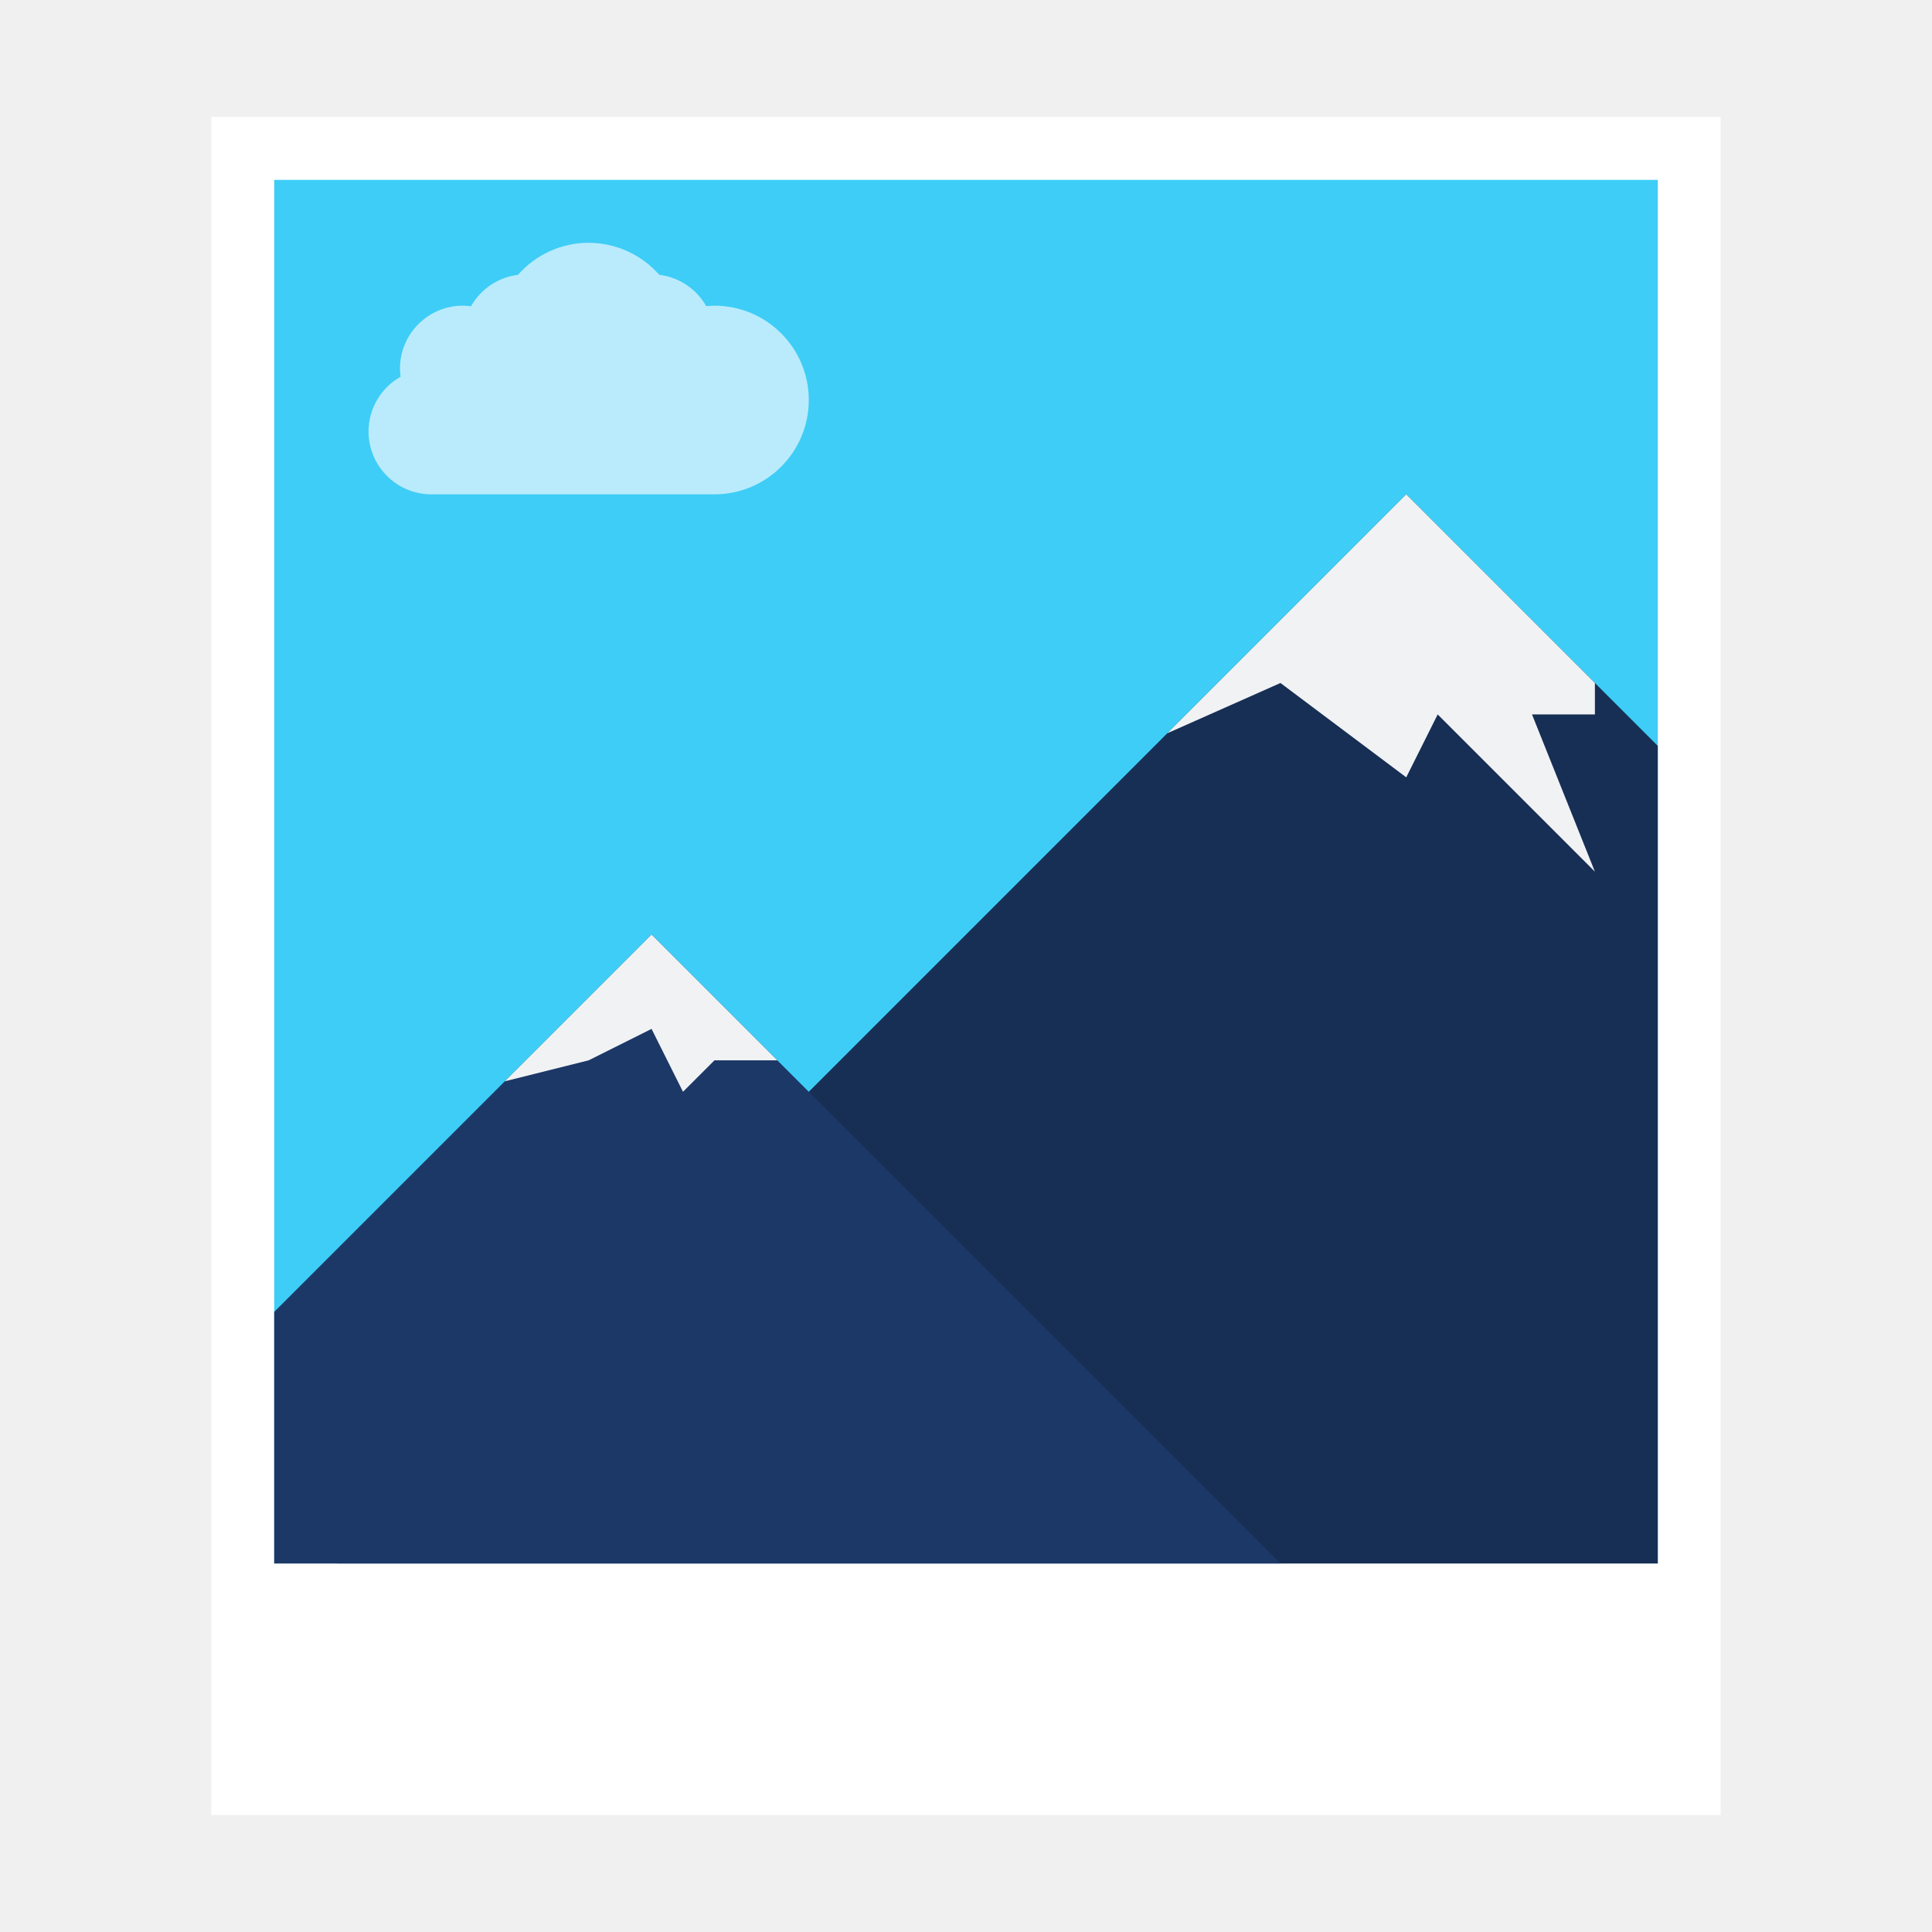
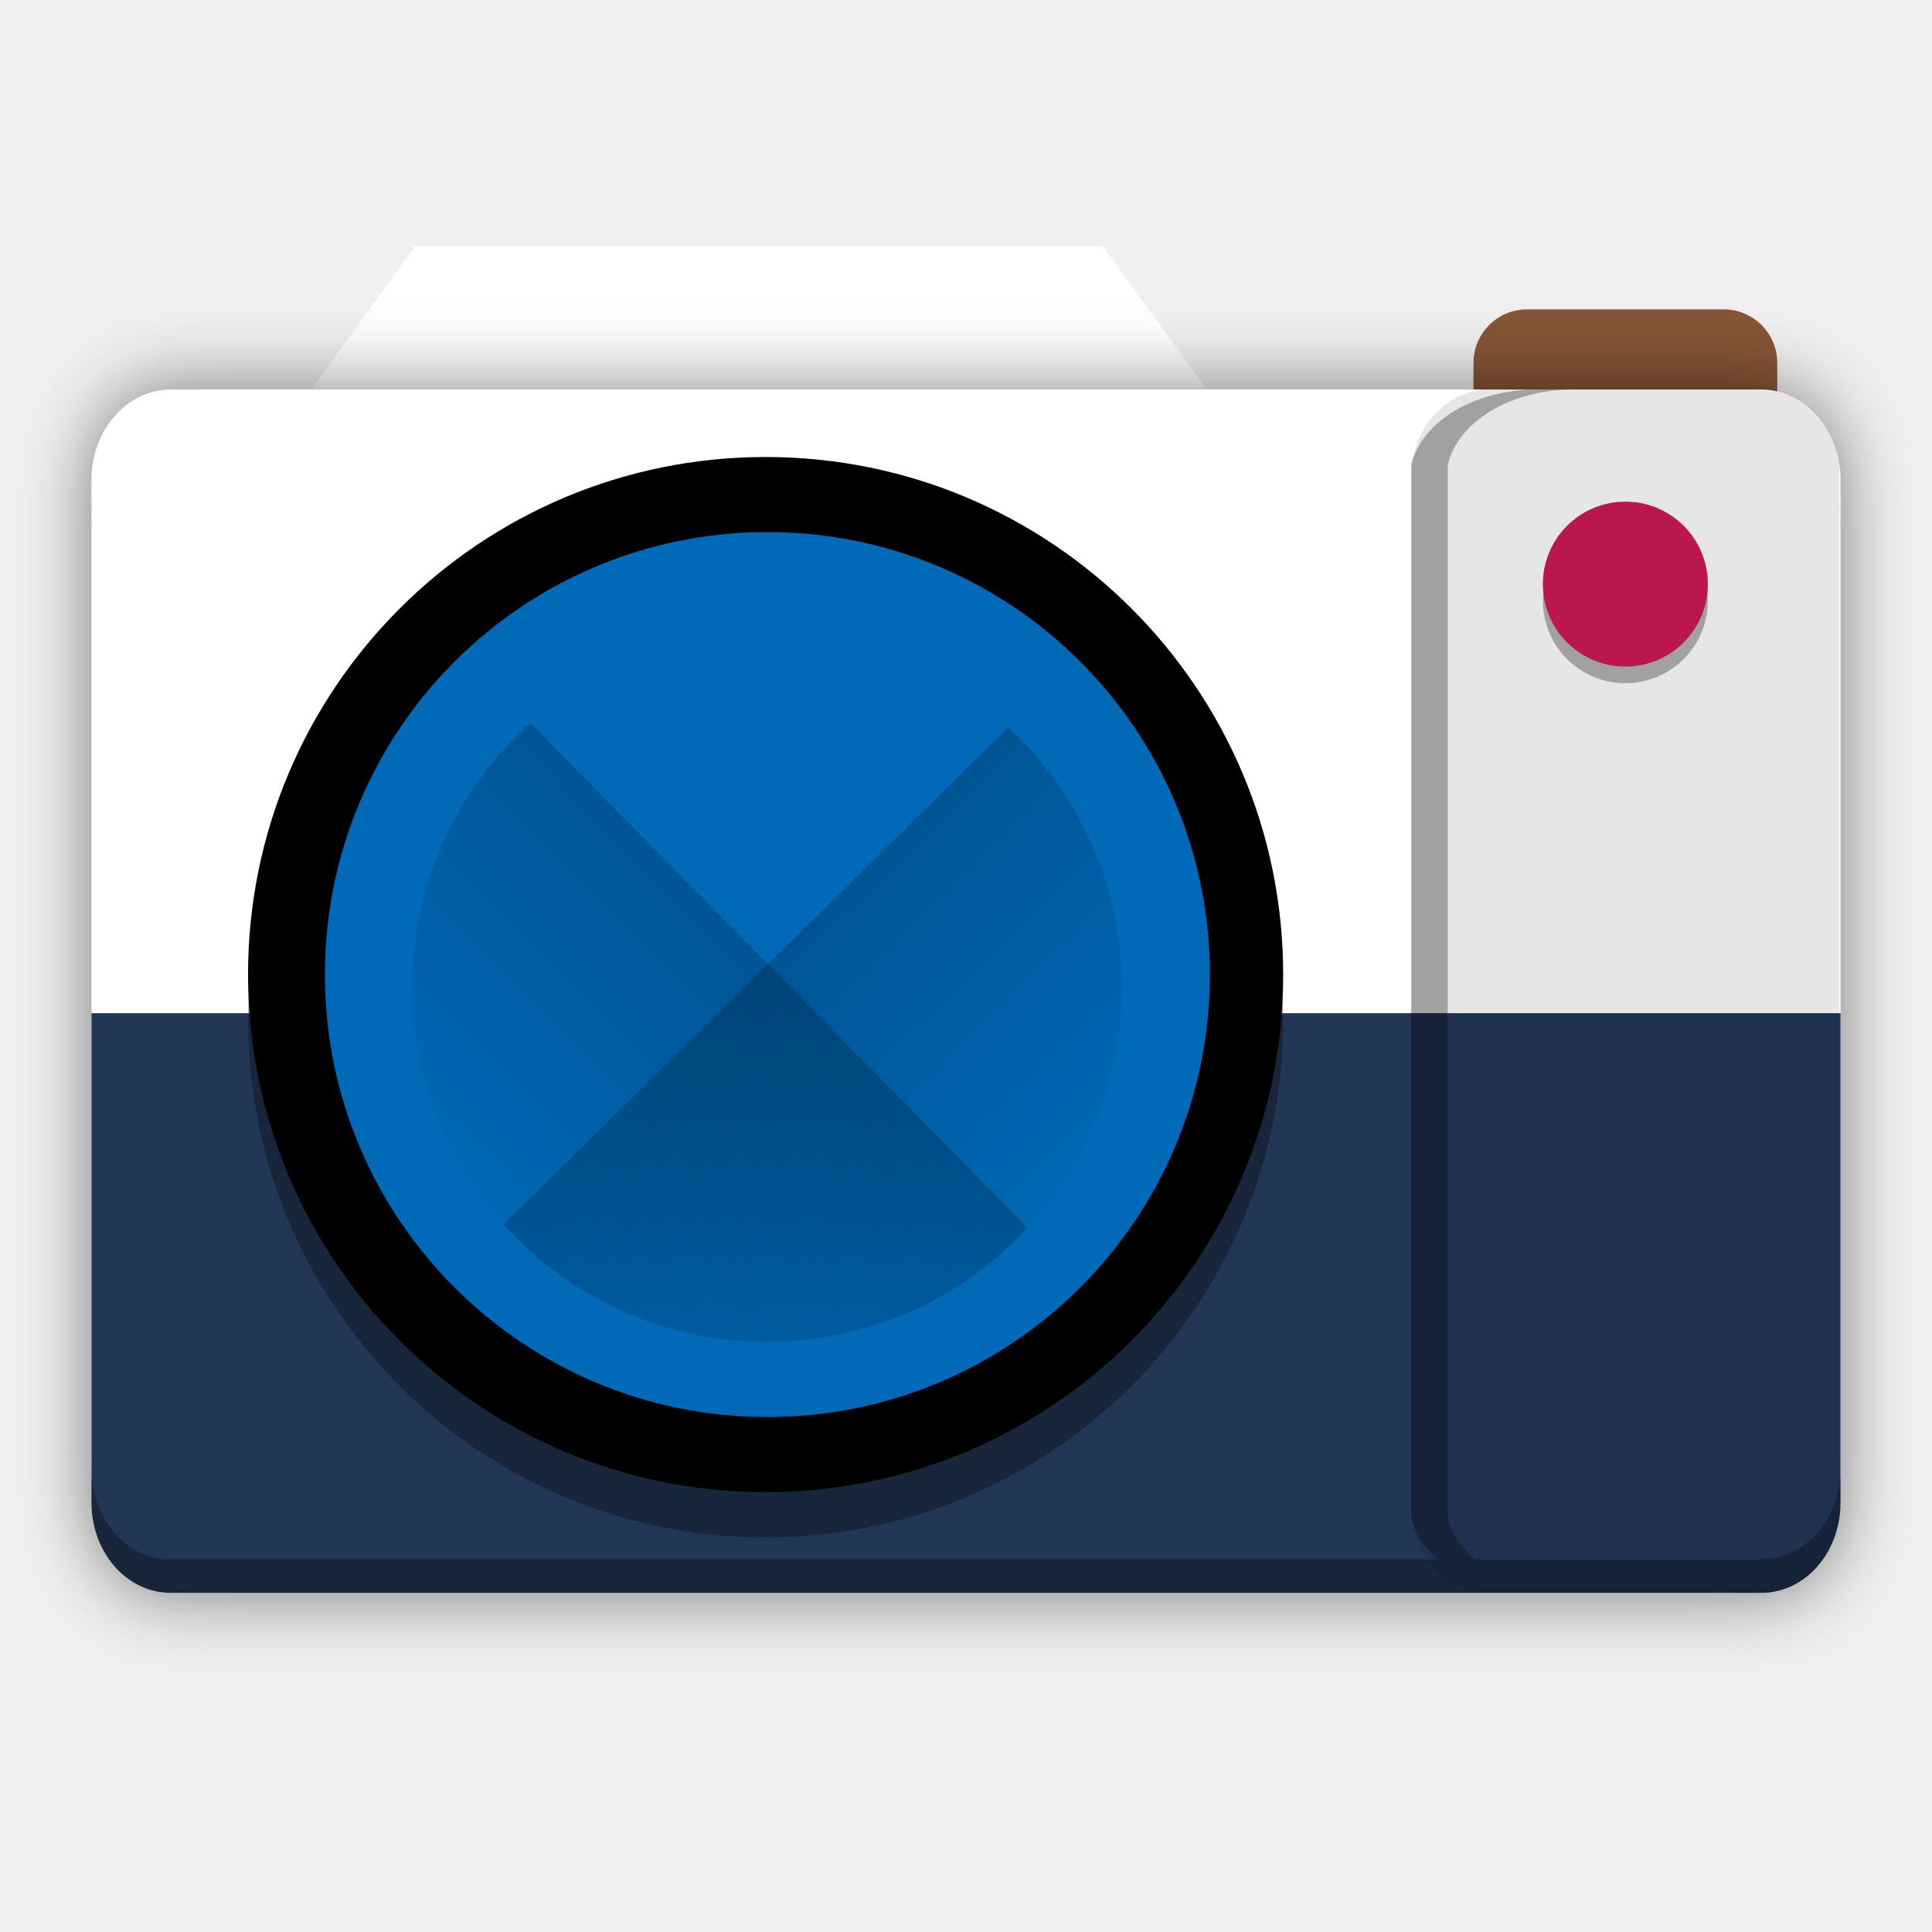
- <svg xmlns="http://www.w3.org/2000/svg" id="svg2" version="1.1" width="512" height="512" viewBox="0 0 512 512">
-   <defs id="defs6" />
-   <rect style="opacity:1;fill:#ffffff;fill-opacity:1;stroke:none;stroke-width:8.333;stroke-opacity:1" id="rect4155" width="399.999" height="450" x="56" y="31" ry="1.5136716e-05" />
-   <rect style="opacity:1;fill:#3ecdf6;fill-opacity:1;stroke:none;stroke-width:8.333;stroke-opacity:1" id="rect4157" width="366.666" height="366.666" x="72.667" y="47.668" ry="1.737921e-05" />
-   <path style="fill:#172f55;fill-opacity:1;fill-rule:evenodd;stroke:none;stroke-width:8.333px;stroke-linecap:butt;stroke-linejoin:miter;stroke-opacity:1" d="m 372.666,131 -283.333,283.333 349.999,0 0,-216.666 -66.667,-66.667 z" id="path4202" />
-   <path style="fill:#1c3867;fill-opacity:1;fill-rule:evenodd;stroke:none;stroke-width:8.333px;stroke-linecap:butt;stroke-linejoin:miter;stroke-opacity:1" d="m 172.667,247.667 -100,100 0,66.667 266.666,0 L 172.667,247.667 Z" id="path4197" />
-   <path style="fill:#f1f2f4;fill-opacity:1;fill-rule:evenodd;stroke:none;stroke-width:8.333px;stroke-linecap:butt;stroke-linejoin:miter;stroke-opacity:1" d="m 172.667,247.667 -38.883,38.883 22.217,-5.55 16.667,-8.333 8.333,16.667 8.333,-8.333 16.667,0 -33.333,-33.333 z" id="path4231" />
-   <path style="fill:#f1f2f4;fill-opacity:1;fill-rule:evenodd;stroke:none;stroke-width:8.333px;stroke-linecap:butt;stroke-linejoin:miter;stroke-opacity:1" d="m 372.666,131 -63.33,63.33 29.997,-13.33 33.333,25 8.333,-16.667 41.667,41.667 -16.667,-41.667 16.667,0 0,-8.333 -50,-50 z" id="path4236" />
-   <path style="opacity:1;fill:#baebfc;fill-opacity:1;stroke:none;stroke-width:8.333;stroke-opacity:1" d="m 156,64.338 c -7.174,0 -13.997,3.107 -18.734,8.495 -5.235,0.65 -9.854,3.742 -12.451,8.333 -0.712,-0.1 -1.429,-0.158 -2.148,-0.158 -9.205,0 -16.667,7.461 -16.667,16.665 0.007,0.725 0.058,1.448 0.163,2.165 -5.24,2.947 -8.487,8.489 -8.496,14.501 0,9.205 7.462,16.666 16.667,16.666 l 75,0 c 13.807,0 25,-11.192 25,-24.998 0,-13.807 -11.193,-24.998 -25,-24.998 -0.728,0.006 -1.456,0.083 -2.181,0.117 -2.602,-4.575 -7.212,-7.652 -12.435,-8.301 -4.735,-5.378 -11.551,-8.466 -18.717,-8.479 z" id="rect4249" />
+ <svg xmlns="http://www.w3.org/2000/svg" xmlns:xlink="http://www.w3.org/1999/xlink" id="svg2" version="1.1" width="512" height="512" viewBox="0 0 512 512">
+   <defs id="defs6">
+     <linearGradient id="linearGradient4150-5" y2="-24" xlink:href="#linearGradient4144" gradientUnits="userSpaceOnUse" x2="-24" y1="-24" x1="-44" gradientTransform="matrix(3.539974,-3.5913,-3.5913,-3.539974,254.2299,79.1994)" />
+     <linearGradient id="linearGradient4144">
+       <stop id="stop4148" stop-opacity="0" offset="0" />
+       <stop id="stop4146" offset="1" />
+     </linearGradient>
+     <linearGradient id="linearGradient4156-7" y2="-24" xlink:href="#linearGradient4144" gradientUnits="userSpaceOnUse" x2="-24" gradientTransform="matrix(-3.5913,-3.539974,3.539974,-3.5913,254.2299,79.1994)" y1="-24" x1="-44" />
+     <linearGradient id="linearGradient4240" y2="-24" xlink:href="#linearGradient4144" gradientUnits="userSpaceOnUse" x2="-24" gradientTransform="matrix(-3.387812,-3.339395,3.339395,-3.387813,212.6132,115.6531)" y1="-24" x1="-44" />
+     <filter style="color-interpolation-filters:sRGB" id="filter4417" x="-0.049" width="1.098" y="-0.077" height="1.154">
+       <feGaussianBlur stdDeviation="8.025" id="feGaussianBlur4419" />
+     </filter>
+   </defs>
+   <rect style="color:#000000;clip-rule:nonzero;display:inline;overflow:visible;visibility:visible;opacity:1;isolation:auto;mix-blend-mode:normal;color-interpolation:sRGB;color-interpolation-filters:linearRGB;solid-color:#000000;solid-opacity:1;fill:#885537;fill-opacity:1;fill-rule:nonzero;stroke:none;stroke-width:1;stroke-linecap:round;stroke-linejoin:round;stroke-miterlimit:4;stroke-dasharray:none;stroke-dashoffset:0;stroke-opacity:1;color-rendering:auto;image-rendering:auto;shape-rendering:auto;text-rendering:auto;enable-background:accumulate" id="rect4493" width="80.505" height="80.505" x="-470.991" y="81.984" rx="14.198" ry="14.198" transform="scale(-1,1)" />
+   <path style="color:#000000;clip-rule:nonzero;display:inline;overflow:visible;visibility:visible;opacity:1;isolation:auto;mix-blend-mode:normal;color-interpolation:sRGB;color-interpolation-filters:linearRGB;solid-color:#000000;solid-opacity:1;fill:#ffffff;fill-opacity:1;fill-rule:nonzero;stroke:none;stroke-width:1;stroke-linecap:round;stroke-linejoin:round;stroke-miterlimit:4;stroke-dasharray:none;stroke-dashoffset:0;stroke-opacity:1;color-rendering:auto;image-rendering:auto;shape-rendering:auto;text-rendering:auto;enable-background:accumulate" d="m 292.321,65.3 32.121,44.243 0,198.848 -243.093,0 0,-203.654 28.632,-39.437 182.34,0 z" id="rect4356" />
+   <rect style="color:#000000;clip-rule:nonzero;display:inline;overflow:visible;visibility:visible;opacity:0.5;isolation:auto;mix-blend-mode:normal;color-interpolation:sRGB;color-interpolation-filters:linearRGB;solid-color:#000000;solid-opacity:1;fill:#000000;fill-opacity:1;fill-rule:nonzero;stroke:none;stroke-width:1;stroke-linecap:round;stroke-linejoin:round;stroke-miterlimit:4;stroke-dasharray:none;stroke-dashoffset:0;stroke-opacity:1;filter:url(#filter4417);color-rendering:auto;image-rendering:auto;shape-rendering:auto;text-rendering:auto;enable-background:accumulate" id="rect4185-2" width="392.052" height="249.915" x="59.974" y="131.043" rx="17.77" ry="18.773" transform="matrix(-1.182286,0,0,1.276055,558.6652,-63.99795)" />
+   <rect style="color:#000000;clip-rule:nonzero;display:inline;overflow:visible;visibility:visible;opacity:1;isolation:auto;mix-blend-mode:normal;color-interpolation:sRGB;color-interpolation-filters:linearRGB;solid-color:#000000;solid-opacity:1;fill:#ffffff;fill-opacity:1;fill-rule:nonzero;stroke:none;stroke-width:1;stroke-linecap:round;stroke-linejoin:round;stroke-miterlimit:4;stroke-dasharray:none;stroke-dashoffset:0;stroke-opacity:1;color-rendering:auto;image-rendering:auto;shape-rendering:auto;text-rendering:auto;enable-background:accumulate" id="rect4185" width="463.518" height="318.905" x="-487.759" y="103.22" rx="21.009" ry="23.955" transform="scale(-1,1)" />
+   <path style="color:#000000;clip-rule:nonzero;display:inline;overflow:visible;visibility:visible;opacity:1;isolation:auto;mix-blend-mode:normal;color-interpolation:sRGB;color-interpolation-filters:linearRGB;solid-color:#000000;solid-opacity:1;fill:#223656;fill-opacity:1;fill-rule:nonzero;stroke:none;stroke-width:1;stroke-linecap:round;stroke-linejoin:round;stroke-miterlimit:4;stroke-dasharray:none;stroke-dashoffset:0;stroke-opacity:1;color-rendering:auto;image-rendering:auto;shape-rendering:auto;text-rendering:auto;enable-background:accumulate" d="m 487.759,268.502 0,129.668 c 0,13.271 -9.369,23.956 -21.008,23.956 l -421.5,0 c -11.639,0 -21.008,-10.685 -21.008,-23.956 l 0,-129.668 463.517,0 z" id="rect4185-3" />
+   <circle r="137.158" cy="270.29" cx="-202.895" id="path4807-8" style="opacity:0.3;fill:#000000;fill-opacity:1;stroke:none;stroke-width:6.217" transform="scale(-1,1)" />
+   <g id="g4155" transform="matrix(-1.100651,0,0,1.100651,484.662,-20.04401)">
+     <circle r="124.616" cy="252.863" cx="256" id="path4807" style="fill:#000000;fill-opacity:1;stroke:none;stroke-width:6.217" />
+     <circle r="106.539" cy="252.863" cx="255.575" id="path4180" style="color:#000000;clip-rule:nonzero;display:inline;overflow:visible;visibility:visible;opacity:1;isolation:auto;mix-blend-mode:normal;color-interpolation:sRGB;color-interpolation-filters:linearRGB;solid-color:#000000;solid-opacity:1;fill:#006ab9;fill-opacity:1;fill-rule:nonzero;stroke:none;stroke-width:1;stroke-linecap:round;stroke-linejoin:round;stroke-miterlimit:4;stroke-dasharray:none;stroke-dashoffset:0;stroke-opacity:1;color-rendering:auto;image-rendering:auto;shape-rendering:auto;text-rendering:auto;enable-background:accumulate" />
+     <path id="rect4141" d="m 197.586,193.301 a 85.461,85.461 0 0 0 -27.372,62.584 85.461,85.461 0 0 0 85.46,85.46 85.461,85.461 0 0 0 63.399,-28.293 l -121.488,-119.751 z" style="opacity:0.2;fill:url(#linearGradient4150-5)" />
+     <path id="path4154" d="M 312.661,192.321 192.93,313.789 a 85.461,85.461 0 0 0 62.745,27.556 85.461,85.461 0 0 0 85.46,-85.46 85.461,85.461 0 0 0 -28.474,-63.564 z" style="opacity:0.2;fill:url(#linearGradient4156-7)" />
+   </g>
+   <path style="color:#000000;clip-rule:nonzero;display:inline;overflow:visible;visibility:visible;opacity:0.1;isolation:auto;mix-blend-mode:normal;color-interpolation:sRGB;color-interpolation-filters:linearRGB;solid-color:#000000;solid-opacity:1;fill:#000000;fill-opacity:1;fill-rule:nonzero;stroke:none;stroke-width:1;stroke-linecap:round;stroke-linejoin:round;stroke-miterlimit:4;stroke-dasharray:none;stroke-dashoffset:0;stroke-opacity:1;color-rendering:auto;image-rendering:auto;shape-rendering:auto;text-rendering:auto;enable-background:accumulate" d="M 394.727 103.221 C 384.271 103.221 375.652 111.842 374.006 123.215 L 374.006 402.129 C 375.652 413.502 384.271 422.125 394.727 422.125 L 466.75 422.125 C 477.205 422.125 485.824 413.502 487.471 402.129 L 487.471 123.217 C 485.825 111.843 477.205 103.221 466.75 103.221 L 394.727 103.221 z " id="rect4185-36" />
+   <circle style="color:#000000;clip-rule:nonzero;display:inline;overflow:visible;visibility:visible;opacity:0.3;isolation:auto;mix-blend-mode:normal;color-interpolation:sRGB;color-interpolation-filters:linearRGB;solid-color:#000000;solid-opacity:1;fill:#000000;fill-opacity:1;fill-rule:nonzero;stroke:none;stroke-width:1;stroke-linecap:round;stroke-linejoin:round;stroke-miterlimit:4;stroke-dasharray:none;stroke-dashoffset:0;stroke-opacity:1;color-rendering:auto;image-rendering:auto;shape-rendering:auto;text-rendering:auto;enable-background:accumulate" id="path4352-4" cx="-430.738" cy="159.199" r="21.857" transform="scale(-1,1)" />
+   <circle style="color:#000000;clip-rule:nonzero;display:inline;overflow:visible;visibility:visible;opacity:1;isolation:auto;mix-blend-mode:normal;color-interpolation:sRGB;color-interpolation-filters:linearRGB;solid-color:#000000;solid-opacity:1;fill:#ba174e;fill-opacity:0.996;fill-rule:nonzero;stroke:none;stroke-width:1;stroke-linecap:round;stroke-linejoin:round;stroke-miterlimit:4;stroke-dasharray:none;stroke-dashoffset:0;stroke-opacity:1;color-rendering:auto;image-rendering:auto;shape-rendering:auto;text-rendering:auto;enable-background:accumulate" id="path4352" transform="scale(-1,1)" r="21.857" cy="154.797" cx="-430.738" />
+   <path style="color:#000000;clip-rule:nonzero;display:inline;overflow:visible;visibility:visible;opacity:0.3;isolation:auto;mix-blend-mode:normal;color-interpolation:sRGB;color-interpolation-filters:linearRGB;solid-color:#000000;solid-opacity:1;fill:#000000;fill-opacity:1;fill-rule:nonzero;stroke:none;stroke-width:1;stroke-linecap:round;stroke-linejoin:round;stroke-miterlimit:4;stroke-dasharray:none;stroke-dashoffset:0;stroke-opacity:1;color-rendering:auto;image-rendering:auto;shape-rendering:auto;text-rendering:auto;enable-background:accumulate" d="M 407.367 103.221 C 390.534 103.221 376.656 111.842 374.006 123.215 L 374.006 402.129 C 374.982 406.316 377.482 410.127 381.088 413.275 L 45.25 413.275 C 33.611 413.275 24.242 402.592 24.242 389.32 L 24.242 398.17 C 24.242 411.441 33.611 422.125 45.25 422.125 L 407.367 422.125 L 417.027 422.125 L 466.75 422.125 C 478.389 422.125 487.758 411.441 487.758 398.17 L 487.758 389.32 C 487.758 402.592 478.389 413.275 466.75 413.275 L 390.748 413.275 C 387.142 410.127 384.642 406.316 383.666 402.129 L 383.666 123.215 C 386.317 111.842 400.194 103.221 417.027 103.221 L 407.367 103.221 z " id="rect4185-3-0" />
</svg>
